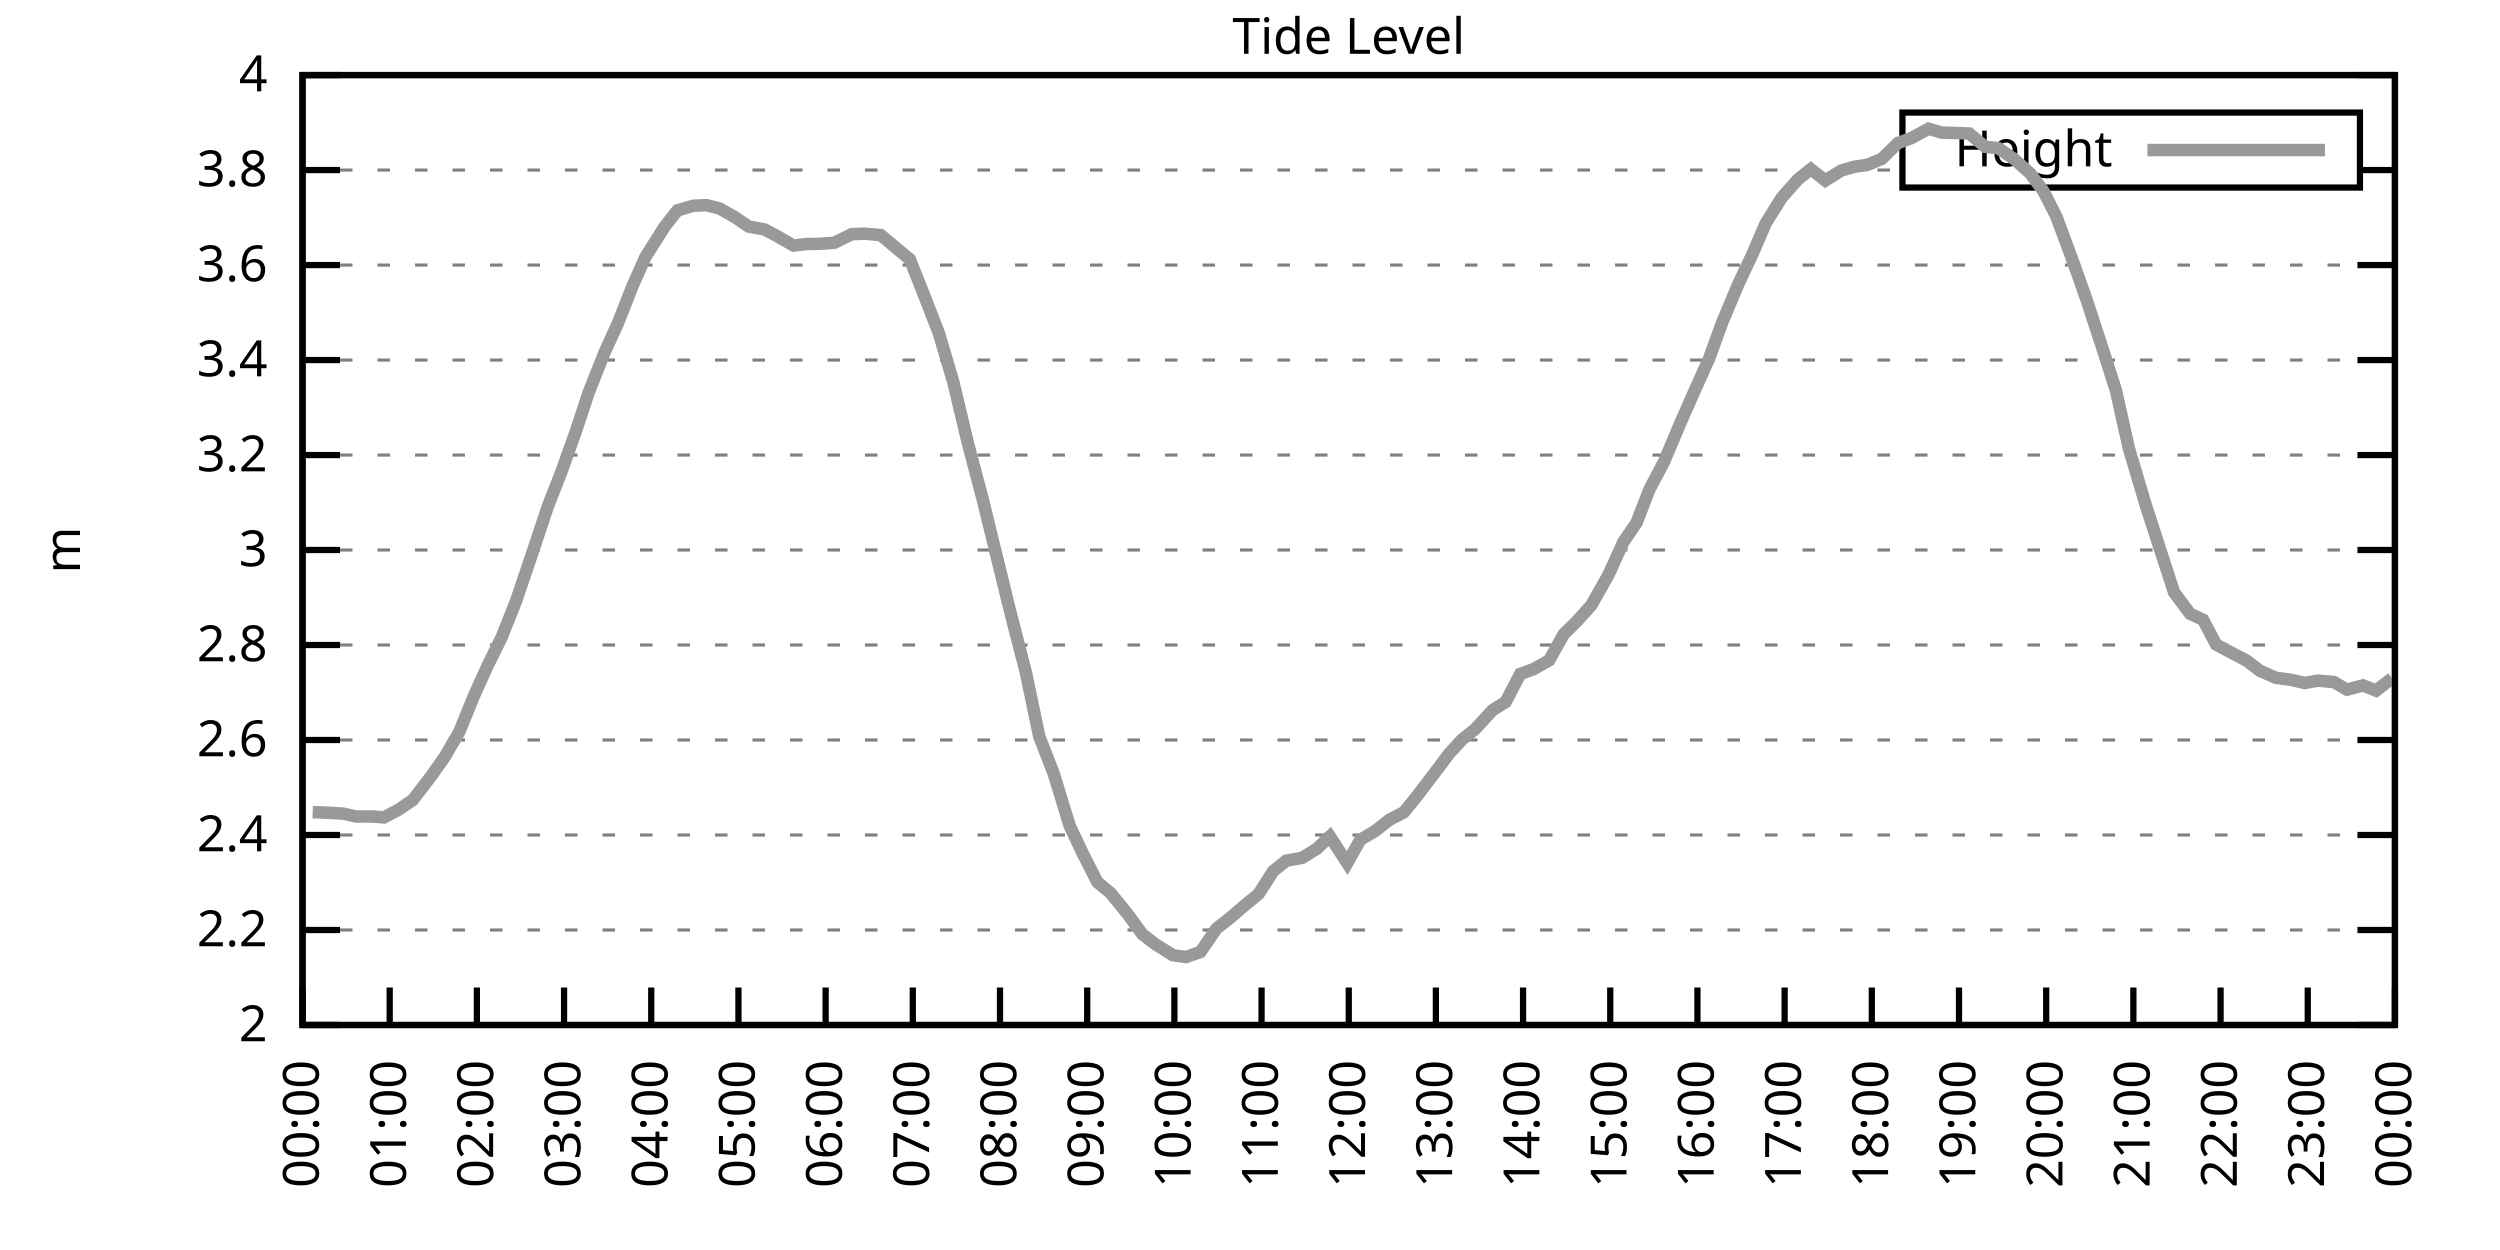
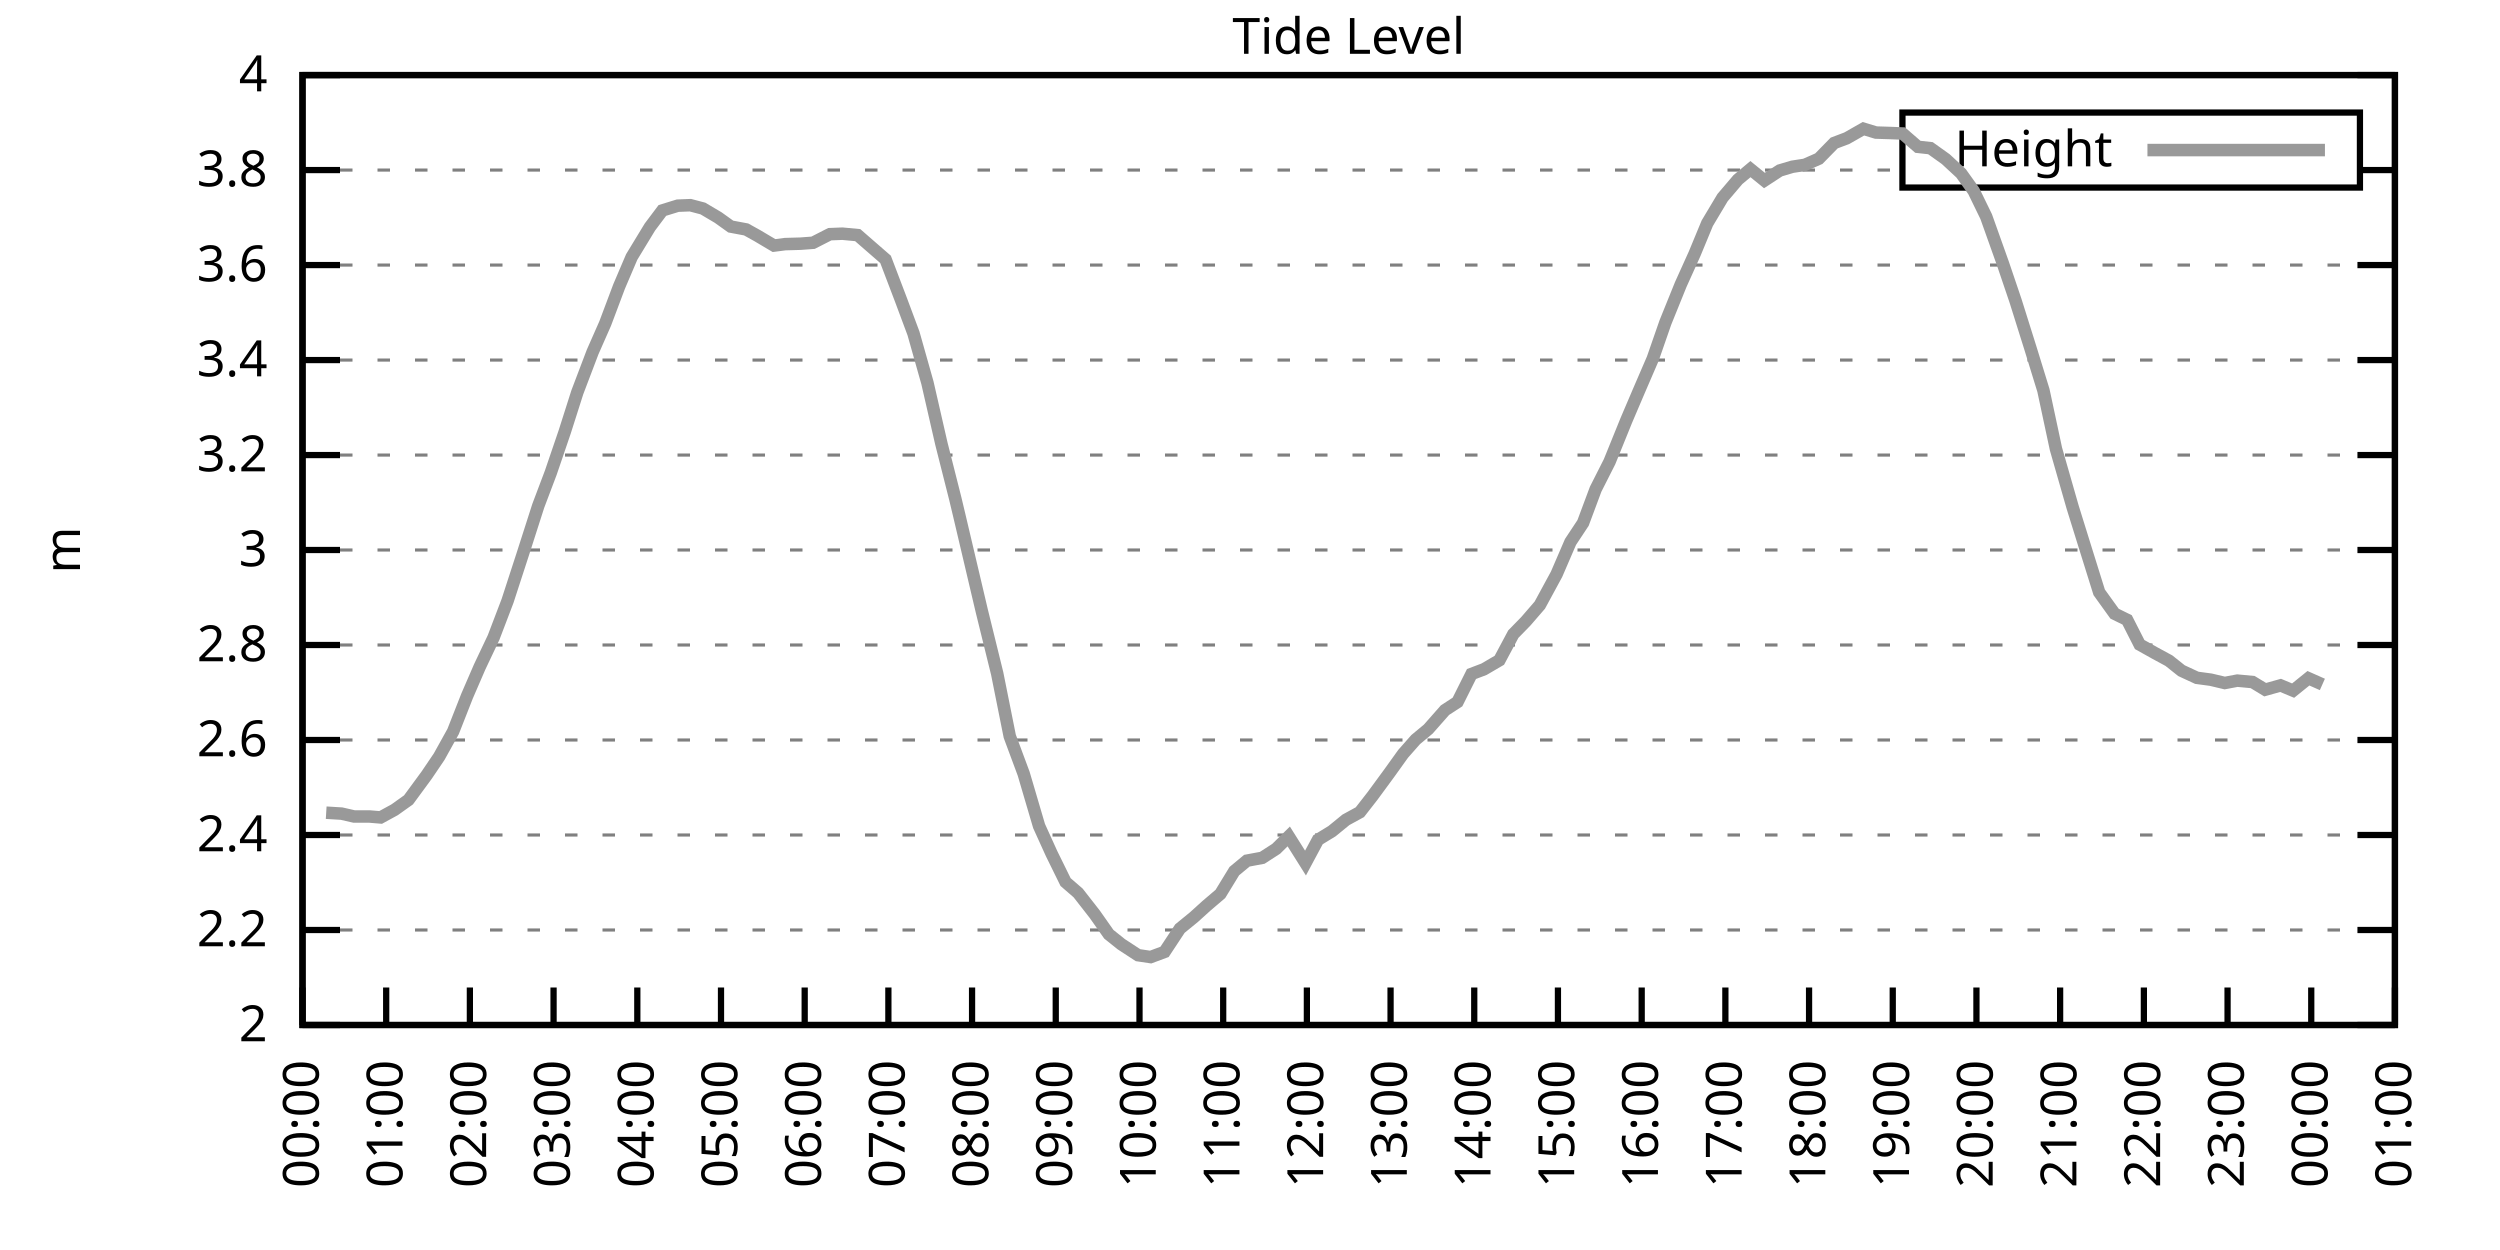
<svg xmlns="http://www.w3.org/2000/svg" xmlns:xlink="http://www.w3.org/1999/xlink" width="400" height="200" viewBox="0 0 400 200">
  <g id="gnuplot_canvas">
    <rect x="0" y="0" width="400" height="200" fill="none" />
    <defs>
      <circle id="gpDot" r="0.5" stroke-width="0.5" stroke="currentColor" />
      <path id="gpPt0" stroke-width="0.333" stroke="currentColor" d="M-1,0 h2 M0,-1 v2" />
      <path id="gpPt1" stroke-width="0.333" stroke="currentColor" d="M-1,-1 L1,1 M1,-1 L-1,1" />
      <path id="gpPt2" stroke-width="0.333" stroke="currentColor" d="M-1,0 L1,0 M0,-1 L0,1 M-1,-1 L1,1 M-1,1 L1,-1" />
      <rect id="gpPt3" stroke-width="0.333" stroke="currentColor" x="-1" y="-1" width="2" height="2" />
      <rect id="gpPt4" stroke-width="0.333" stroke="currentColor" fill="currentColor" x="-1" y="-1" width="2" height="2" />
      <circle id="gpPt5" stroke-width="0.333" stroke="currentColor" cx="0" cy="0" r="1" />
      <use xlink:href="#gpPt5" id="gpPt6" fill="currentColor" stroke="none" />
      <path id="gpPt7" stroke-width="0.333" stroke="currentColor" d="M0,-1.33 L-1.33,0.67 L1.33,0.67 z" />
      <use xlink:href="#gpPt7" id="gpPt8" fill="currentColor" stroke="none" />
      <use xlink:href="#gpPt7" id="gpPt9" stroke="currentColor" transform="rotate(180)" />
      <use xlink:href="#gpPt9" id="gpPt10" fill="currentColor" stroke="none" />
      <use xlink:href="#gpPt3" id="gpPt11" stroke="currentColor" transform="rotate(45)" />
      <use xlink:href="#gpPt11" id="gpPt12" fill="currentColor" stroke="none" />
      <path id="gpPt13" stroke-width="0.333" stroke="currentColor" d="M0,1.330 L1.265,0.411 L0.782,-1.067 L-0.782,-1.076 L-1.265,0.411 z" />
      <use xlink:href="#gpPt13" id="gpPt14" fill="currentColor" stroke="none" />
      <filter id="textbox" filterUnits="objectBoundingBox" x="0" y="0" height="1" width="1">
        <feFlood flood-color="white" flood-opacity="1" result="bgnd" />
        <feComposite in="SourceGraphic" in2="bgnd" operator="atop" />
      </filter>
      <filter id="greybox" filterUnits="objectBoundingBox" x="0" y="0" height="1" width="1">
        <feFlood flood-color="lightgrey" flood-opacity="1" result="grey" />
        <feComposite in="SourceGraphic" in2="grey" operator="atop" />
      </filter>
    </defs>
    <g fill="none" color="white" stroke="currentColor" stroke-width="1.00" stroke-linecap="butt" stroke-linejoin="miter">
</g>
    <g fill="none" color="black" stroke="currentColor" stroke-width="1.00" stroke-linecap="butt" stroke-linejoin="miter">
      <g stroke="none" shape-rendering="crispEdges">
        <polygon fill="rgb(255, 255, 255)" points="48.40,164.00 383.18,164.00 383.18,12.02 48.40,12.02 " />
      </g>
    </g>
    <g fill="none" color="black" stroke="currentColor" stroke-width="1.00" stroke-linecap="butt" stroke-linejoin="miter">
</g>
    <g fill="none" color="black" stroke="black" stroke-width="0.50" stroke-linecap="butt" stroke-linejoin="miter">
</g>
    <g fill="none" color="gray" stroke="currentColor" stroke-width="0.50" stroke-linecap="butt" stroke-linejoin="miter">
      <path stroke="gray" stroke-dasharray="2,4" class="gridline" d="M48.40,164.00 L383.19,164.00  " />
    </g>
    <g fill="none" color="gray" stroke="gray" stroke-width="1.00" stroke-linecap="butt" stroke-linejoin="miter">
</g>
    <g fill="none" color="black" stroke="currentColor" stroke-width="1.00" stroke-linecap="butt" stroke-linejoin="miter">
      <path stroke="black" d="M48.40,164.00 L54.40,164.00 M383.19,164.00 L377.19,164.00  " />
      <g transform="translate(42.80,166.60)" stroke="none" fill="black" font-family="Sans" font-size="8.00" text-anchor="end">
        <text>
          <tspan font-family="Sans"> 2</tspan>
        </text>
      </g>
    </g>
    <g fill="none" color="black" stroke="currentColor" stroke-width="1.00" stroke-linecap="butt" stroke-linejoin="miter">
</g>
    <g fill="none" color="black" stroke="black" stroke-width="0.50" stroke-linecap="butt" stroke-linejoin="miter">
</g>
    <g fill="none" color="gray" stroke="currentColor" stroke-width="0.50" stroke-linecap="butt" stroke-linejoin="miter">
      <path stroke="gray" stroke-dasharray="2,4" class="gridline" d="M48.40,148.80 L383.19,148.80  " />
    </g>
    <g fill="none" color="gray" stroke="gray" stroke-width="1.00" stroke-linecap="butt" stroke-linejoin="miter">
</g>
    <g fill="none" color="black" stroke="currentColor" stroke-width="1.00" stroke-linecap="butt" stroke-linejoin="miter">
      <path stroke="black" d="M48.40,148.80 L54.40,148.80 M383.19,148.80 L377.19,148.80  " />
      <g transform="translate(42.80,151.40)" stroke="none" fill="black" font-family="Sans" font-size="8.00" text-anchor="end">
        <text>
          <tspan font-family="Sans"> 2.2</tspan>
        </text>
      </g>
    </g>
    <g fill="none" color="black" stroke="currentColor" stroke-width="1.00" stroke-linecap="butt" stroke-linejoin="miter">
</g>
    <g fill="none" color="black" stroke="black" stroke-width="0.50" stroke-linecap="butt" stroke-linejoin="miter">
</g>
    <g fill="none" color="gray" stroke="currentColor" stroke-width="0.50" stroke-linecap="butt" stroke-linejoin="miter">
      <path stroke="gray" stroke-dasharray="2,4" class="gridline" d="M48.40,133.60 L383.19,133.60  " />
    </g>
    <g fill="none" color="gray" stroke="gray" stroke-width="1.00" stroke-linecap="butt" stroke-linejoin="miter">
</g>
    <g fill="none" color="black" stroke="currentColor" stroke-width="1.00" stroke-linecap="butt" stroke-linejoin="miter">
      <path stroke="black" d="M48.40,133.60 L54.40,133.60 M383.19,133.60 L377.19,133.60  " />
      <g transform="translate(42.80,136.20)" stroke="none" fill="black" font-family="Sans" font-size="8.00" text-anchor="end">
        <text>
          <tspan font-family="Sans"> 2.4</tspan>
        </text>
      </g>
    </g>
    <g fill="none" color="black" stroke="currentColor" stroke-width="1.00" stroke-linecap="butt" stroke-linejoin="miter">
</g>
    <g fill="none" color="black" stroke="black" stroke-width="0.50" stroke-linecap="butt" stroke-linejoin="miter">
</g>
    <g fill="none" color="gray" stroke="currentColor" stroke-width="0.50" stroke-linecap="butt" stroke-linejoin="miter">
      <path stroke="gray" stroke-dasharray="2,4" class="gridline" d="M48.40,118.40 L383.19,118.40  " />
    </g>
    <g fill="none" color="gray" stroke="gray" stroke-width="1.00" stroke-linecap="butt" stroke-linejoin="miter">
</g>
    <g fill="none" color="black" stroke="currentColor" stroke-width="1.00" stroke-linecap="butt" stroke-linejoin="miter">
      <path stroke="black" d="M48.40,118.40 L54.40,118.40 M383.19,118.40 L377.19,118.40  " />
      <g transform="translate(42.80,121.00)" stroke="none" fill="black" font-family="Sans" font-size="8.00" text-anchor="end">
        <text>
          <tspan font-family="Sans"> 2.6</tspan>
        </text>
      </g>
    </g>
    <g fill="none" color="black" stroke="currentColor" stroke-width="1.00" stroke-linecap="butt" stroke-linejoin="miter">
</g>
    <g fill="none" color="black" stroke="black" stroke-width="0.50" stroke-linecap="butt" stroke-linejoin="miter">
</g>
    <g fill="none" color="gray" stroke="currentColor" stroke-width="0.50" stroke-linecap="butt" stroke-linejoin="miter">
      <path stroke="gray" stroke-dasharray="2,4" class="gridline" d="M48.40,103.20 L383.19,103.20  " />
    </g>
    <g fill="none" color="gray" stroke="gray" stroke-width="1.00" stroke-linecap="butt" stroke-linejoin="miter">
</g>
    <g fill="none" color="black" stroke="currentColor" stroke-width="1.00" stroke-linecap="butt" stroke-linejoin="miter">
      <path stroke="black" d="M48.40,103.20 L54.40,103.20 M383.19,103.20 L377.19,103.20  " />
      <g transform="translate(42.80,105.80)" stroke="none" fill="black" font-family="Sans" font-size="8.00" text-anchor="end">
        <text>
          <tspan font-family="Sans"> 2.8</tspan>
        </text>
      </g>
    </g>
    <g fill="none" color="black" stroke="currentColor" stroke-width="1.00" stroke-linecap="butt" stroke-linejoin="miter">
</g>
    <g fill="none" color="black" stroke="black" stroke-width="0.50" stroke-linecap="butt" stroke-linejoin="miter">
</g>
    <g fill="none" color="gray" stroke="currentColor" stroke-width="0.50" stroke-linecap="butt" stroke-linejoin="miter">
      <path stroke="gray" stroke-dasharray="2,4" class="gridline" d="M48.40,88.00 L383.19,88.00  " />
    </g>
    <g fill="none" color="gray" stroke="gray" stroke-width="1.00" stroke-linecap="butt" stroke-linejoin="miter">
</g>
    <g fill="none" color="black" stroke="currentColor" stroke-width="1.00" stroke-linecap="butt" stroke-linejoin="miter">
      <path stroke="black" d="M48.40,88.00 L54.40,88.00 M383.19,88.00 L377.19,88.00  " />
      <g transform="translate(42.80,90.60)" stroke="none" fill="black" font-family="Sans" font-size="8.00" text-anchor="end">
        <text>
          <tspan font-family="Sans"> 3</tspan>
        </text>
      </g>
    </g>
    <g fill="none" color="black" stroke="currentColor" stroke-width="1.00" stroke-linecap="butt" stroke-linejoin="miter">
</g>
    <g fill="none" color="black" stroke="black" stroke-width="0.50" stroke-linecap="butt" stroke-linejoin="miter">
</g>
    <g fill="none" color="gray" stroke="currentColor" stroke-width="0.50" stroke-linecap="butt" stroke-linejoin="miter">
      <path stroke="gray" stroke-dasharray="2,4" class="gridline" d="M48.40,72.81 L383.19,72.81  " />
    </g>
    <g fill="none" color="gray" stroke="gray" stroke-width="1.00" stroke-linecap="butt" stroke-linejoin="miter">
</g>
    <g fill="none" color="black" stroke="currentColor" stroke-width="1.00" stroke-linecap="butt" stroke-linejoin="miter">
      <path stroke="black" d="M48.40,72.81 L54.40,72.81 M383.19,72.81 L377.19,72.81  " />
      <g transform="translate(42.80,75.41)" stroke="none" fill="black" font-family="Sans" font-size="8.00" text-anchor="end">
        <text>
          <tspan font-family="Sans"> 3.2</tspan>
        </text>
      </g>
    </g>
    <g fill="none" color="black" stroke="currentColor" stroke-width="1.00" stroke-linecap="butt" stroke-linejoin="miter">
</g>
    <g fill="none" color="black" stroke="black" stroke-width="0.50" stroke-linecap="butt" stroke-linejoin="miter">
</g>
    <g fill="none" color="gray" stroke="currentColor" stroke-width="0.50" stroke-linecap="butt" stroke-linejoin="miter">
      <path stroke="gray" stroke-dasharray="2,4" class="gridline" d="M48.40,57.61 L383.19,57.61  " />
    </g>
    <g fill="none" color="gray" stroke="gray" stroke-width="1.00" stroke-linecap="butt" stroke-linejoin="miter">
</g>
    <g fill="none" color="black" stroke="currentColor" stroke-width="1.00" stroke-linecap="butt" stroke-linejoin="miter">
      <path stroke="black" d="M48.40,57.61 L54.40,57.61 M383.19,57.61 L377.19,57.61  " />
      <g transform="translate(42.80,60.21)" stroke="none" fill="black" font-family="Sans" font-size="8.00" text-anchor="end">
        <text>
          <tspan font-family="Sans"> 3.4</tspan>
        </text>
      </g>
    </g>
    <g fill="none" color="black" stroke="currentColor" stroke-width="1.00" stroke-linecap="butt" stroke-linejoin="miter">
</g>
    <g fill="none" color="black" stroke="black" stroke-width="0.50" stroke-linecap="butt" stroke-linejoin="miter">
</g>
    <g fill="none" color="gray" stroke="currentColor" stroke-width="0.50" stroke-linecap="butt" stroke-linejoin="miter">
      <path stroke="gray" stroke-dasharray="2,4" class="gridline" d="M48.40,42.41 L383.19,42.41  " />
    </g>
    <g fill="none" color="gray" stroke="gray" stroke-width="1.00" stroke-linecap="butt" stroke-linejoin="miter">
</g>
    <g fill="none" color="black" stroke="currentColor" stroke-width="1.00" stroke-linecap="butt" stroke-linejoin="miter">
      <path stroke="black" d="M48.40,42.41 L54.40,42.41 M383.19,42.41 L377.19,42.41  " />
      <g transform="translate(42.80,45.01)" stroke="none" fill="black" font-family="Sans" font-size="8.00" text-anchor="end">
        <text>
          <tspan font-family="Sans"> 3.6</tspan>
        </text>
      </g>
    </g>
    <g fill="none" color="black" stroke="currentColor" stroke-width="1.00" stroke-linecap="butt" stroke-linejoin="miter">
</g>
    <g fill="none" color="black" stroke="black" stroke-width="0.50" stroke-linecap="butt" stroke-linejoin="miter">
</g>
    <g fill="none" color="gray" stroke="currentColor" stroke-width="0.50" stroke-linecap="butt" stroke-linejoin="miter">
      <path stroke="gray" stroke-dasharray="2,4" class="gridline" d="M48.40,27.21 L304.39,27.21 M377.59,27.21 L383.19,27.21  " />
    </g>
    <g fill="none" color="gray" stroke="gray" stroke-width="1.00" stroke-linecap="butt" stroke-linejoin="miter">
</g>
    <g fill="none" color="black" stroke="currentColor" stroke-width="1.00" stroke-linecap="butt" stroke-linejoin="miter">
      <path stroke="black" d="M48.40,27.21 L54.40,27.21 M383.19,27.21 L377.19,27.21  " />
      <g transform="translate(42.80,29.81)" stroke="none" fill="black" font-family="Sans" font-size="8.00" text-anchor="end">
        <text>
          <tspan font-family="Sans"> 3.8</tspan>
        </text>
      </g>
    </g>
    <g fill="none" color="black" stroke="currentColor" stroke-width="1.00" stroke-linecap="butt" stroke-linejoin="miter">
</g>
    <g fill="none" color="black" stroke="black" stroke-width="0.50" stroke-linecap="butt" stroke-linejoin="miter">
</g>
    <g fill="none" color="gray" stroke="currentColor" stroke-width="0.50" stroke-linecap="butt" stroke-linejoin="miter">
      <path stroke="gray" stroke-dasharray="2,4" class="gridline" d="M48.40,12.01 L383.19,12.01  " />
    </g>
    <g fill="none" color="gray" stroke="gray" stroke-width="1.00" stroke-linecap="butt" stroke-linejoin="miter">
</g>
    <g fill="none" color="black" stroke="currentColor" stroke-width="1.00" stroke-linecap="butt" stroke-linejoin="miter">
      <path stroke="black" d="M48.40,12.01 L54.40,12.01 M383.19,12.01 L377.19,12.01  " />
      <g transform="translate(42.80,14.61)" stroke="none" fill="black" font-family="Sans" font-size="8.00" text-anchor="end">
        <text>
          <tspan font-family="Sans"> 4</tspan>
        </text>
      </g>
    </g>
    <g fill="none" color="black" stroke="currentColor" stroke-width="1.00" stroke-linecap="butt" stroke-linejoin="miter">
      <path stroke="black" d="M48.40,164.00 L48.40,158.00  " />
      <g transform="translate(51.00,169.60) rotate(270.00)" stroke="none" fill="black" font-family="Sans" font-size="8.00" text-anchor="end">
        <text>
          <tspan font-family="Sans">00:00</tspan>
        </text>
      </g>
    </g>
    <g fill="none" color="black" stroke="currentColor" stroke-width="1.00" stroke-linecap="butt" stroke-linejoin="miter">
-       <path stroke="black" d="M62.35,164.00 L62.35,158.00  " />
-       <g transform="translate(64.95,169.60) rotate(270.00)" stroke="none" fill="black" font-family="Sans" font-size="8.00" text-anchor="end">
+       <path stroke="black" d="M61.79,164.00 L61.79,158.00  " />
+       <g transform="translate(64.39,169.60) rotate(270.00)" stroke="none" fill="black" font-family="Sans" font-size="8.00" text-anchor="end">
        <text>
          <tspan font-family="Sans">01:00</tspan>
        </text>
      </g>
    </g>
    <g fill="none" color="black" stroke="currentColor" stroke-width="1.00" stroke-linecap="butt" stroke-linejoin="miter">
-       <path stroke="black" d="M76.30,164.00 L76.30,158.00  " />
-       <g transform="translate(78.90,169.60) rotate(270.00)" stroke="none" fill="black" font-family="Sans" font-size="8.00" text-anchor="end">
+       <path stroke="black" d="M75.18,164.00 L75.18,158.00  " />
+       <g transform="translate(77.78,169.60) rotate(270.00)" stroke="none" fill="black" font-family="Sans" font-size="8.00" text-anchor="end">
        <text>
          <tspan font-family="Sans">02:00</tspan>
        </text>
      </g>
    </g>
    <g fill="none" color="black" stroke="currentColor" stroke-width="1.00" stroke-linecap="butt" stroke-linejoin="miter">
-       <path stroke="black" d="M90.25,164.00 L90.25,158.00  " />
-       <g transform="translate(92.85,169.60) rotate(270.00)" stroke="none" fill="black" font-family="Sans" font-size="8.00" text-anchor="end">
+       <path stroke="black" d="M88.57,164.00 L88.57,158.00  " />
+       <g transform="translate(91.17,169.60) rotate(270.00)" stroke="none" fill="black" font-family="Sans" font-size="8.00" text-anchor="end">
        <text>
          <tspan font-family="Sans">03:00</tspan>
        </text>
      </g>
    </g>
    <g fill="none" color="black" stroke="currentColor" stroke-width="1.00" stroke-linecap="butt" stroke-linejoin="miter">
-       <path stroke="black" d="M104.20,164.00 L104.20,158.00  " />
-       <g transform="translate(106.80,169.60) rotate(270.00)" stroke="none" fill="black" font-family="Sans" font-size="8.00" text-anchor="end">
+       <path stroke="black" d="M101.97,164.00 L101.97,158.00  " />
+       <g transform="translate(104.57,169.60) rotate(270.00)" stroke="none" fill="black" font-family="Sans" font-size="8.00" text-anchor="end">
        <text>
          <tspan font-family="Sans">04:00</tspan>
        </text>
      </g>
    </g>
    <g fill="none" color="black" stroke="currentColor" stroke-width="1.00" stroke-linecap="butt" stroke-linejoin="miter">
-       <path stroke="black" d="M118.15,164.00 L118.15,158.00  " />
-       <g transform="translate(120.75,169.60) rotate(270.00)" stroke="none" fill="black" font-family="Sans" font-size="8.00" text-anchor="end">
+       <path stroke="black" d="M115.36,164.00 L115.36,158.00  " />
+       <g transform="translate(117.96,169.60) rotate(270.00)" stroke="none" fill="black" font-family="Sans" font-size="8.00" text-anchor="end">
        <text>
          <tspan font-family="Sans">05:00</tspan>
        </text>
      </g>
    </g>
    <g fill="none" color="black" stroke="currentColor" stroke-width="1.00" stroke-linecap="butt" stroke-linejoin="miter">
-       <path stroke="black" d="M132.10,164.00 L132.10,158.00  " />
-       <g transform="translate(134.70,169.60) rotate(270.00)" stroke="none" fill="black" font-family="Sans" font-size="8.00" text-anchor="end">
+       <path stroke="black" d="M128.75,164.00 L128.75,158.00  " />
+       <g transform="translate(131.35,169.60) rotate(270.00)" stroke="none" fill="black" font-family="Sans" font-size="8.00" text-anchor="end">
        <text>
          <tspan font-family="Sans">06:00</tspan>
        </text>
      </g>
    </g>
    <g fill="none" color="black" stroke="currentColor" stroke-width="1.00" stroke-linecap="butt" stroke-linejoin="miter">
-       <path stroke="black" d="M146.05,164.00 L146.05,158.00  " />
-       <g transform="translate(148.65,169.60) rotate(270.00)" stroke="none" fill="black" font-family="Sans" font-size="8.00" text-anchor="end">
+       <path stroke="black" d="M142.14,164.00 L142.14,158.00  " />
+       <g transform="translate(144.74,169.60) rotate(270.00)" stroke="none" fill="black" font-family="Sans" font-size="8.00" text-anchor="end">
        <text>
          <tspan font-family="Sans">07:00</tspan>
        </text>
      </g>
    </g>
    <g fill="none" color="black" stroke="currentColor" stroke-width="1.00" stroke-linecap="butt" stroke-linejoin="miter">
-       <path stroke="black" d="M160.00,164.00 L160.00,158.00  " />
-       <g transform="translate(162.60,169.60) rotate(270.00)" stroke="none" fill="black" font-family="Sans" font-size="8.00" text-anchor="end">
+       <path stroke="black" d="M155.53,164.00 L155.53,158.00  " />
+       <g transform="translate(158.13,169.60) rotate(270.00)" stroke="none" fill="black" font-family="Sans" font-size="8.00" text-anchor="end">
        <text>
          <tspan font-family="Sans">08:00</tspan>
        </text>
      </g>
    </g>
    <g fill="none" color="black" stroke="currentColor" stroke-width="1.00" stroke-linecap="butt" stroke-linejoin="miter">
-       <path stroke="black" d="M173.95,164.00 L173.95,158.00  " />
-       <g transform="translate(176.55,169.60) rotate(270.00)" stroke="none" fill="black" font-family="Sans" font-size="8.00" text-anchor="end">
+       <path stroke="black" d="M168.92,164.00 L168.92,158.00  " />
+       <g transform="translate(171.52,169.60) rotate(270.00)" stroke="none" fill="black" font-family="Sans" font-size="8.00" text-anchor="end">
        <text>
          <tspan font-family="Sans">09:00</tspan>
        </text>
      </g>
    </g>
    <g fill="none" color="black" stroke="currentColor" stroke-width="1.00" stroke-linecap="butt" stroke-linejoin="miter">
-       <path stroke="black" d="M187.90,164.00 L187.90,158.00  " />
-       <g transform="translate(190.50,169.60) rotate(270.00)" stroke="none" fill="black" font-family="Sans" font-size="8.00" text-anchor="end">
+       <path stroke="black" d="M182.32,164.00 L182.32,158.00  " />
+       <g transform="translate(184.92,169.60) rotate(270.00)" stroke="none" fill="black" font-family="Sans" font-size="8.00" text-anchor="end">
        <text>
          <tspan font-family="Sans">10:00</tspan>
        </text>
      </g>
    </g>
    <g fill="none" color="black" stroke="currentColor" stroke-width="1.00" stroke-linecap="butt" stroke-linejoin="miter">
-       <path stroke="black" d="M201.85,164.00 L201.85,158.00  " />
-       <g transform="translate(204.45,169.60) rotate(270.00)" stroke="none" fill="black" font-family="Sans" font-size="8.00" text-anchor="end">
+       <path stroke="black" d="M195.71,164.00 L195.71,158.00  " />
+       <g transform="translate(198.31,169.60) rotate(270.00)" stroke="none" fill="black" font-family="Sans" font-size="8.00" text-anchor="end">
        <text>
          <tspan font-family="Sans">11:00</tspan>
        </text>
      </g>
    </g>
    <g fill="none" color="black" stroke="currentColor" stroke-width="1.00" stroke-linecap="butt" stroke-linejoin="miter">
-       <path stroke="black" d="M215.80,164.00 L215.80,158.00  " />
-       <g transform="translate(218.40,169.60) rotate(270.00)" stroke="none" fill="black" font-family="Sans" font-size="8.00" text-anchor="end">
+       <path stroke="black" d="M209.10,164.00 L209.10,158.00  " />
+       <g transform="translate(211.70,169.60) rotate(270.00)" stroke="none" fill="black" font-family="Sans" font-size="8.00" text-anchor="end">
        <text>
          <tspan font-family="Sans">12:00</tspan>
        </text>
      </g>
    </g>
    <g fill="none" color="black" stroke="currentColor" stroke-width="1.00" stroke-linecap="butt" stroke-linejoin="miter">
-       <path stroke="black" d="M229.74,164.00 L229.74,158.00  " />
-       <g transform="translate(232.34,169.60) rotate(270.00)" stroke="none" fill="black" font-family="Sans" font-size="8.00" text-anchor="end">
+       <path stroke="black" d="M222.49,164.00 L222.49,158.00  " />
+       <g transform="translate(225.09,169.60) rotate(270.00)" stroke="none" fill="black" font-family="Sans" font-size="8.00" text-anchor="end">
        <text>
          <tspan font-family="Sans">13:00</tspan>
        </text>
      </g>
    </g>
    <g fill="none" color="black" stroke="currentColor" stroke-width="1.00" stroke-linecap="butt" stroke-linejoin="miter">
-       <path stroke="black" d="M243.69,164.00 L243.69,158.00  " />
-       <g transform="translate(246.29,169.60) rotate(270.00)" stroke="none" fill="black" font-family="Sans" font-size="8.00" text-anchor="end">
+       <path stroke="black" d="M235.88,164.00 L235.88,158.00  " />
+       <g transform="translate(238.48,169.60) rotate(270.00)" stroke="none" fill="black" font-family="Sans" font-size="8.00" text-anchor="end">
        <text>
          <tspan font-family="Sans">14:00</tspan>
        </text>
      </g>
    </g>
    <g fill="none" color="black" stroke="currentColor" stroke-width="1.00" stroke-linecap="butt" stroke-linejoin="miter">
-       <path stroke="black" d="M257.64,164.00 L257.64,158.00  " />
-       <g transform="translate(260.24,169.60) rotate(270.00)" stroke="none" fill="black" font-family="Sans" font-size="8.00" text-anchor="end">
+       <path stroke="black" d="M249.27,164.00 L249.27,158.00  " />
+       <g transform="translate(251.87,169.60) rotate(270.00)" stroke="none" fill="black" font-family="Sans" font-size="8.00" text-anchor="end">
        <text>
          <tspan font-family="Sans">15:00</tspan>
        </text>
      </g>
    </g>
    <g fill="none" color="black" stroke="currentColor" stroke-width="1.00" stroke-linecap="butt" stroke-linejoin="miter">
-       <path stroke="black" d="M271.59,164.00 L271.59,158.00  " />
-       <g transform="translate(274.19,169.60) rotate(270.00)" stroke="none" fill="black" font-family="Sans" font-size="8.00" text-anchor="end">
+       <path stroke="black" d="M262.67,164.00 L262.67,158.00  " />
+       <g transform="translate(265.27,169.60) rotate(270.00)" stroke="none" fill="black" font-family="Sans" font-size="8.00" text-anchor="end">
        <text>
          <tspan font-family="Sans">16:00</tspan>
        </text>
      </g>
    </g>
    <g fill="none" color="black" stroke="currentColor" stroke-width="1.00" stroke-linecap="butt" stroke-linejoin="miter">
-       <path stroke="black" d="M285.54,164.00 L285.54,158.00  " />
-       <g transform="translate(288.14,169.60) rotate(270.00)" stroke="none" fill="black" font-family="Sans" font-size="8.00" text-anchor="end">
+       <path stroke="black" d="M276.06,164.00 L276.06,158.00  " />
+       <g transform="translate(278.66,169.60) rotate(270.00)" stroke="none" fill="black" font-family="Sans" font-size="8.00" text-anchor="end">
        <text>
          <tspan font-family="Sans">17:00</tspan>
        </text>
      </g>
    </g>
    <g fill="none" color="black" stroke="currentColor" stroke-width="1.00" stroke-linecap="butt" stroke-linejoin="miter">
-       <path stroke="black" d="M299.49,164.00 L299.49,158.00  " />
-       <g transform="translate(302.09,169.60) rotate(270.00)" stroke="none" fill="black" font-family="Sans" font-size="8.00" text-anchor="end">
+       <path stroke="black" d="M289.45,164.00 L289.45,158.00  " />
+       <g transform="translate(292.05,169.60) rotate(270.00)" stroke="none" fill="black" font-family="Sans" font-size="8.00" text-anchor="end">
        <text>
          <tspan font-family="Sans">18:00</tspan>
        </text>
      </g>
    </g>
    <g fill="none" color="black" stroke="currentColor" stroke-width="1.00" stroke-linecap="butt" stroke-linejoin="miter">
-       <path stroke="black" d="M313.44,164.00 L313.44,158.00  " />
-       <g transform="translate(316.04,169.60) rotate(270.00)" stroke="none" fill="black" font-family="Sans" font-size="8.00" text-anchor="end">
+       <path stroke="black" d="M302.84,164.00 L302.84,158.00  " />
+       <g transform="translate(305.44,169.60) rotate(270.00)" stroke="none" fill="black" font-family="Sans" font-size="8.00" text-anchor="end">
        <text>
          <tspan font-family="Sans">19:00</tspan>
        </text>
      </g>
    </g>
    <g fill="none" color="black" stroke="currentColor" stroke-width="1.00" stroke-linecap="butt" stroke-linejoin="miter">
-       <path stroke="black" d="M327.39,164.00 L327.39,158.00  " />
-       <g transform="translate(329.99,169.60) rotate(270.00)" stroke="none" fill="black" font-family="Sans" font-size="8.00" text-anchor="end">
+       <path stroke="black" d="M316.23,164.00 L316.23,158.00  " />
+       <g transform="translate(318.83,169.60) rotate(270.00)" stroke="none" fill="black" font-family="Sans" font-size="8.00" text-anchor="end">
        <text>
          <tspan font-family="Sans">20:00</tspan>
        </text>
      </g>
    </g>
    <g fill="none" color="black" stroke="currentColor" stroke-width="1.00" stroke-linecap="butt" stroke-linejoin="miter">
-       <path stroke="black" d="M341.34,164.00 L341.34,158.00  " />
-       <g transform="translate(343.94,169.60) rotate(270.00)" stroke="none" fill="black" font-family="Sans" font-size="8.00" text-anchor="end">
+       <path stroke="black" d="M329.62,164.00 L329.62,158.00  " />
+       <g transform="translate(332.22,169.60) rotate(270.00)" stroke="none" fill="black" font-family="Sans" font-size="8.00" text-anchor="end">
        <text>
          <tspan font-family="Sans">21:00</tspan>
        </text>
      </g>
    </g>
    <g fill="none" color="black" stroke="currentColor" stroke-width="1.00" stroke-linecap="butt" stroke-linejoin="miter">
-       <path stroke="black" d="M355.29,164.00 L355.29,158.00  " />
-       <g transform="translate(357.89,169.60) rotate(270.00)" stroke="none" fill="black" font-family="Sans" font-size="8.00" text-anchor="end">
+       <path stroke="black" d="M343.02,164.00 L343.02,158.00  " />
+       <g transform="translate(345.62,169.60) rotate(270.00)" stroke="none" fill="black" font-family="Sans" font-size="8.00" text-anchor="end">
        <text>
          <tspan font-family="Sans">22:00</tspan>
        </text>
      </g>
    </g>
    <g fill="none" color="black" stroke="currentColor" stroke-width="1.00" stroke-linecap="butt" stroke-linejoin="miter">
-       <path stroke="black" d="M369.24,164.00 L369.24,158.00  " />
-       <g transform="translate(371.84,169.60) rotate(270.00)" stroke="none" fill="black" font-family="Sans" font-size="8.00" text-anchor="end">
+       <path stroke="black" d="M356.41,164.00 L356.41,158.00  " />
+       <g transform="translate(359.01,169.60) rotate(270.00)" stroke="none" fill="black" font-family="Sans" font-size="8.00" text-anchor="end">
        <text>
          <tspan font-family="Sans">23:00</tspan>
+         </text>
+       </g>
+     </g>
+     <g fill="none" color="black" stroke="currentColor" stroke-width="1.00" stroke-linecap="butt" stroke-linejoin="miter">
+       <path stroke="black" d="M369.80,164.00 L369.80,158.00  " />
+       <g transform="translate(372.40,169.60) rotate(270.00)" stroke="none" fill="black" font-family="Sans" font-size="8.00" text-anchor="end">
+         <text>
+           <tspan font-family="Sans">00:00</tspan>
        </text>
      </g>
    </g>
    <g fill="none" color="black" stroke="currentColor" stroke-width="1.00" stroke-linecap="butt" stroke-linejoin="miter">
      <path stroke="black" d="M383.19,164.00 L383.19,158.00  " />
      <g transform="translate(385.79,169.60) rotate(270.00)" stroke="none" fill="black" font-family="Sans" font-size="8.00" text-anchor="end">
        <text>
-           <tspan font-family="Sans">00:00</tspan>
+           <tspan font-family="Sans">01:00</tspan>
        </text>
      </g>
    </g>
    <g fill="none" color="black" stroke="currentColor" stroke-width="1.00" stroke-linecap="butt" stroke-linejoin="miter">
</g>
    <g fill="none" color="black" stroke="currentColor" stroke-width="1.00" stroke-linecap="butt" stroke-linejoin="miter">
      <path stroke="black" d="M48.40,12.01 L48.40,164.00 L383.19,164.00 L383.19,12.01 L48.40,12.01 Z  " />
    </g>
    <g fill="none" color="black" stroke="currentColor" stroke-width="1.00" stroke-linecap="butt" stroke-linejoin="miter">
</g>
    <g fill="none" color="black" stroke="currentColor" stroke-width="1.00" stroke-linecap="butt" stroke-linejoin="miter">
      <path stroke="black" d="M304.39,30.01 L304.39,18.01 L377.59,18.01 L377.59,30.01 L304.39,30.01 Z  " />
    </g>
    <g id="Tide_level_plot_1">
      <g fill="none" color="white" stroke="black" stroke-width="2.00" stroke-linecap="butt" stroke-linejoin="miter">
</g>
      <g fill="none" color="black" stroke="currentColor" stroke-width="2.00" stroke-linecap="butt" stroke-linejoin="miter">
        <g transform="translate(337.99,26.61)" stroke="none" fill="black" font-family="Sans" font-size="8.00" text-anchor="end">
          <text>
            <tspan font-family="Sans">Height</tspan>
          </text>
        </g>
      </g>
      <g fill="none" color="black" stroke="currentColor" stroke-width="2.00" stroke-linecap="butt" stroke-linejoin="miter">
-         <path stroke="rgb(153, 153, 153)" d="M343.59,24.01 L371.99,24.01 M50.03,129.95 L52.35,130.03 L54.91,130.18 L57.00,130.64 L59.56,130.64 L61.42,130.79   L63.74,129.57 L66.07,127.98 L69.09,124.03 L71.18,121.06 L73.51,117.04 L75.83,111.34 L77.93,106.70 L80.25,101.99   L82.58,96.14 L85.13,88.61 L87.69,80.94 L89.78,75.62 L92.11,69.08 L94.20,62.77 L96.76,56.32 L98.85,51.76   L101.18,45.83 L103.27,41.12 L106.29,36.33 L108.38,33.67 L110.94,32.91 L113.03,32.83 L115.13,33.36 L117.68,34.81   L119.78,36.25 L122.33,36.71 L124.19,37.70 L126.98,39.29 L128.84,39.06 L131.40,38.99 L133.49,38.84 L136.28,37.47   L138.37,37.39 L140.93,37.62 L143.02,39.37 L145.58,41.50 L148.14,47.96 L150.23,53.35 L152.56,61.25 L154.88,70.98   L157.21,79.80 L157.90,82.61 L161.62,97.81 L164.18,107.76 L166.27,117.80 L168.60,123.80 L171.16,132.16 L173.25,136.57   L175.57,141.13 L177.67,142.87 L180.46,146.29 L182.78,149.48 L184.87,151.08 L187.66,152.83 L189.76,153.13 L192.08,152.30   L194.64,148.57 L196.96,146.75 L199.06,144.93 L201.38,143.03 L203.71,139.38 L205.80,137.71 L208.36,137.25 L210.68,135.81   L212.77,133.83 L215.56,138.09 L217.65,134.36 L219.98,132.99 L222.30,131.17 L224.63,129.95 L226.72,127.37 L229.51,123.72   L231.84,120.61 L233.93,118.33 L236.02,116.66 L238.81,113.62 L240.90,112.32 L243.23,107.84 L245.32,107.08 L247.88,105.64   L250.20,101.46 L252.30,99.40 L254.62,96.82 L257.41,91.88 L259.74,86.71 L261.83,83.67 L263.92,78.28 L266.25,73.87   L269.04,67.26 L271.13,62.55 L273.45,57.38 L275.55,51.60 L278.10,45.52 L280.43,40.58 L282.52,35.72 L285.08,31.62   L287.64,28.73 L289.73,27.06 L292.05,28.88 L294.61,27.28 L296.70,26.68 L298.80,26.37 L301.12,25.39 L303.68,22.88   L305.77,22.12 L308.56,20.60 L310.65,21.21 L312.98,21.28 L315.07,21.36 L317.63,23.49 L319.72,23.71 L322.28,25.46   L324.83,27.74 L326.93,30.55 L329.02,34.66 L331.81,42.18 L333.90,48.11 L336.46,55.94 L338.55,62.47 L340.64,71.82   L343.43,81.17 L345.53,87.63 L347.85,94.77 L350.41,98.19 L352.50,99.18 L354.59,103.13 L357.15,104.50 L359.48,105.71   L361.57,107.31 L364.13,108.45 L366.45,108.75 L368.78,109.28 L370.87,108.90 L373.43,109.13 L375.52,110.35 L378.08,109.66   L380.17,110.50 L382.73,108.52  " />
+         <path stroke="rgb(153, 153, 153)" d="M343.59,24.01 L371.99,24.01 M52.19,130.03 L54.65,130.18 L56.66,130.64 L59.11,130.64 L60.90,130.79 L63.13,129.57   L65.36,127.98 L68.26,124.03 L70.27,121.06 L72.50,117.04 L74.74,111.34 L76.75,106.70 L78.98,101.99 L81.21,96.14   L83.66,88.61 L86.12,80.94 L88.13,75.62 L90.36,69.08 L92.37,62.77 L94.82,56.32 L96.83,51.76 L99.06,45.83   L101.07,41.12 L103.98,36.33 L105.98,33.67 L108.44,32.91 L110.45,32.83 L112.46,33.36 L114.91,34.81 L116.92,36.25   L119.38,36.71 L121.16,37.70 L123.84,39.29 L125.62,39.06 L128.08,38.99 L130.09,38.84 L132.77,37.47 L134.78,37.39   L137.23,37.62 L139.24,39.37 L141.69,41.50 L144.15,47.96 L146.16,53.35 L148.39,61.25 L150.62,70.98 L152.85,79.80   L153.52,82.61 L157.10,97.81 L159.55,107.76 L161.56,117.80 L163.79,123.80 L166.25,132.16 L168.25,136.57 L170.49,141.13   L172.50,142.87 L175.17,146.29 L177.41,149.48 L179.41,151.08 L182.09,152.83 L184.10,153.13 L186.33,152.30 L188.79,148.57   L191.02,146.75 L193.03,144.93 L195.26,143.03 L197.49,139.38 L199.50,137.71 L201.96,137.25 L204.19,135.81 L206.20,133.83   L208.88,138.09 L210.88,134.36 L213.12,132.99 L215.35,131.17 L217.58,129.95 L219.59,127.37 L222.27,123.72 L224.50,120.61   L226.51,118.33 L228.52,116.66 L231.20,113.62 L233.20,112.32 L235.44,107.84 L237.44,107.08 L239.90,105.64 L242.13,101.46   L244.14,99.40 L246.37,96.82 L249.05,91.88 L251.28,86.71 L253.29,83.67 L255.30,78.28 L257.53,73.87 L260.21,67.26   L262.22,62.55 L264.45,57.38 L266.46,51.60 L268.92,45.52 L271.15,40.58 L273.16,35.72 L275.61,31.62 L278.07,28.73   L280.07,27.06 L282.31,28.88 L284.76,27.28 L286.77,26.68 L288.78,26.37 L291.01,25.39 L293.47,22.88 L295.48,22.12   L298.15,20.60 L300.16,21.21 L302.39,21.28 L304.40,21.36 L306.86,23.49 L308.87,23.71 L311.32,25.46 L313.78,27.74   L315.79,30.55 L317.79,34.66 L320.47,42.18 L322.48,48.11 L324.94,55.94 L326.95,62.47 L328.95,71.82 L331.63,81.17   L333.64,87.63 L335.87,94.77 L338.33,98.19 L340.34,99.18 L342.35,103.13 L344.80,104.50 L347.03,105.71 L349.04,107.31   L351.50,108.45 L353.73,108.75 L355.96,109.28 L357.97,108.90 L360.42,109.13 L362.43,110.35 L364.89,109.66 L366.90,110.50   L369.35,108.52 L371.58,109.51  " />
      </g>
    </g>
    <g fill="none" color="black" stroke="currentColor" stroke-width="2.00" stroke-linecap="butt" stroke-linejoin="miter">
</g>
    <g fill="none" color="black" stroke="black" stroke-width="1.00" stroke-linecap="butt" stroke-linejoin="miter">
</g>
    <g fill="none" color="black" stroke="currentColor" stroke-width="1.00" stroke-linecap="butt" stroke-linejoin="miter">
      <path stroke="black" d="M48.40,12.01 L48.40,164.00 L383.19,164.00 L383.19,12.01 L48.40,12.01 Z  " />
      <g transform="translate(12.80,88.01) rotate(270.00)" stroke="none" fill="black" font-family="Sans" font-size="8.00" text-anchor="middle">
        <text>
          <tspan font-family="Sans">m</tspan>
        </text>
      </g>
    </g>
    <g fill="none" color="black" stroke="currentColor" stroke-width="1.00" stroke-linecap="butt" stroke-linejoin="miter">
</g>
    <g fill="none" color="black" stroke="currentColor" stroke-width="1.00" stroke-linecap="butt" stroke-linejoin="miter">
      <g transform="translate(215.79,8.61)" stroke="none" fill="black" font-family="Sans" font-size="8.00" text-anchor="middle">
        <text>
          <tspan font-family="Sans">Tide Level</tspan>
        </text>
      </g>
    </g>
    <g fill="none" color="black" stroke="currentColor" stroke-width="1.00" stroke-linecap="butt" stroke-linejoin="miter">
</g>
  </g>
</svg>
